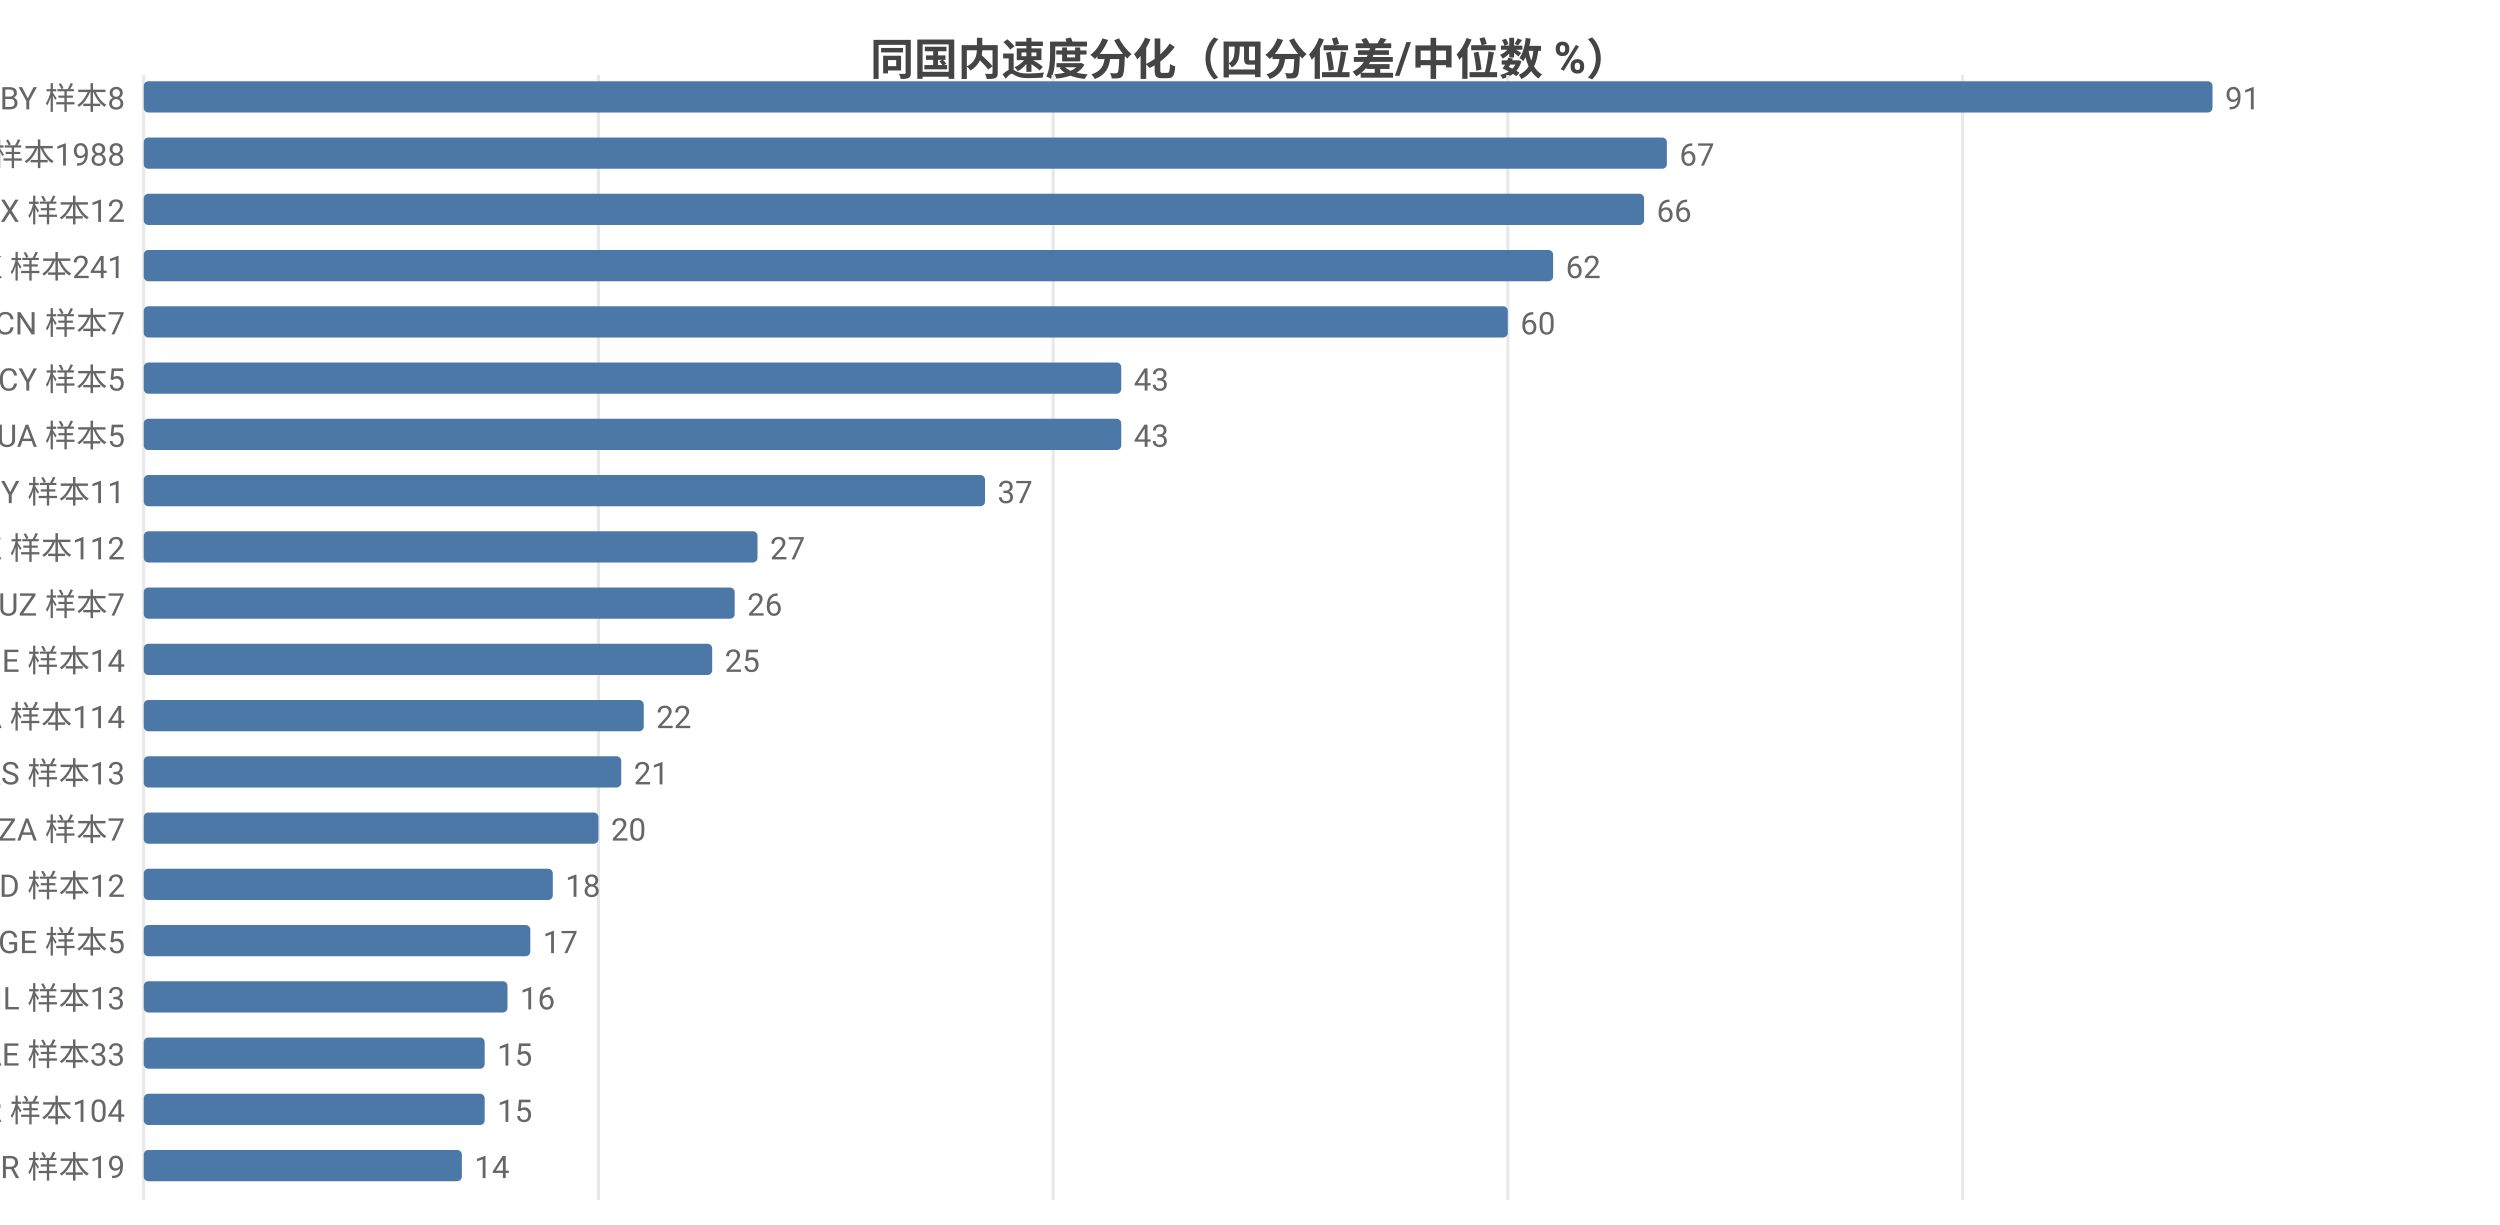
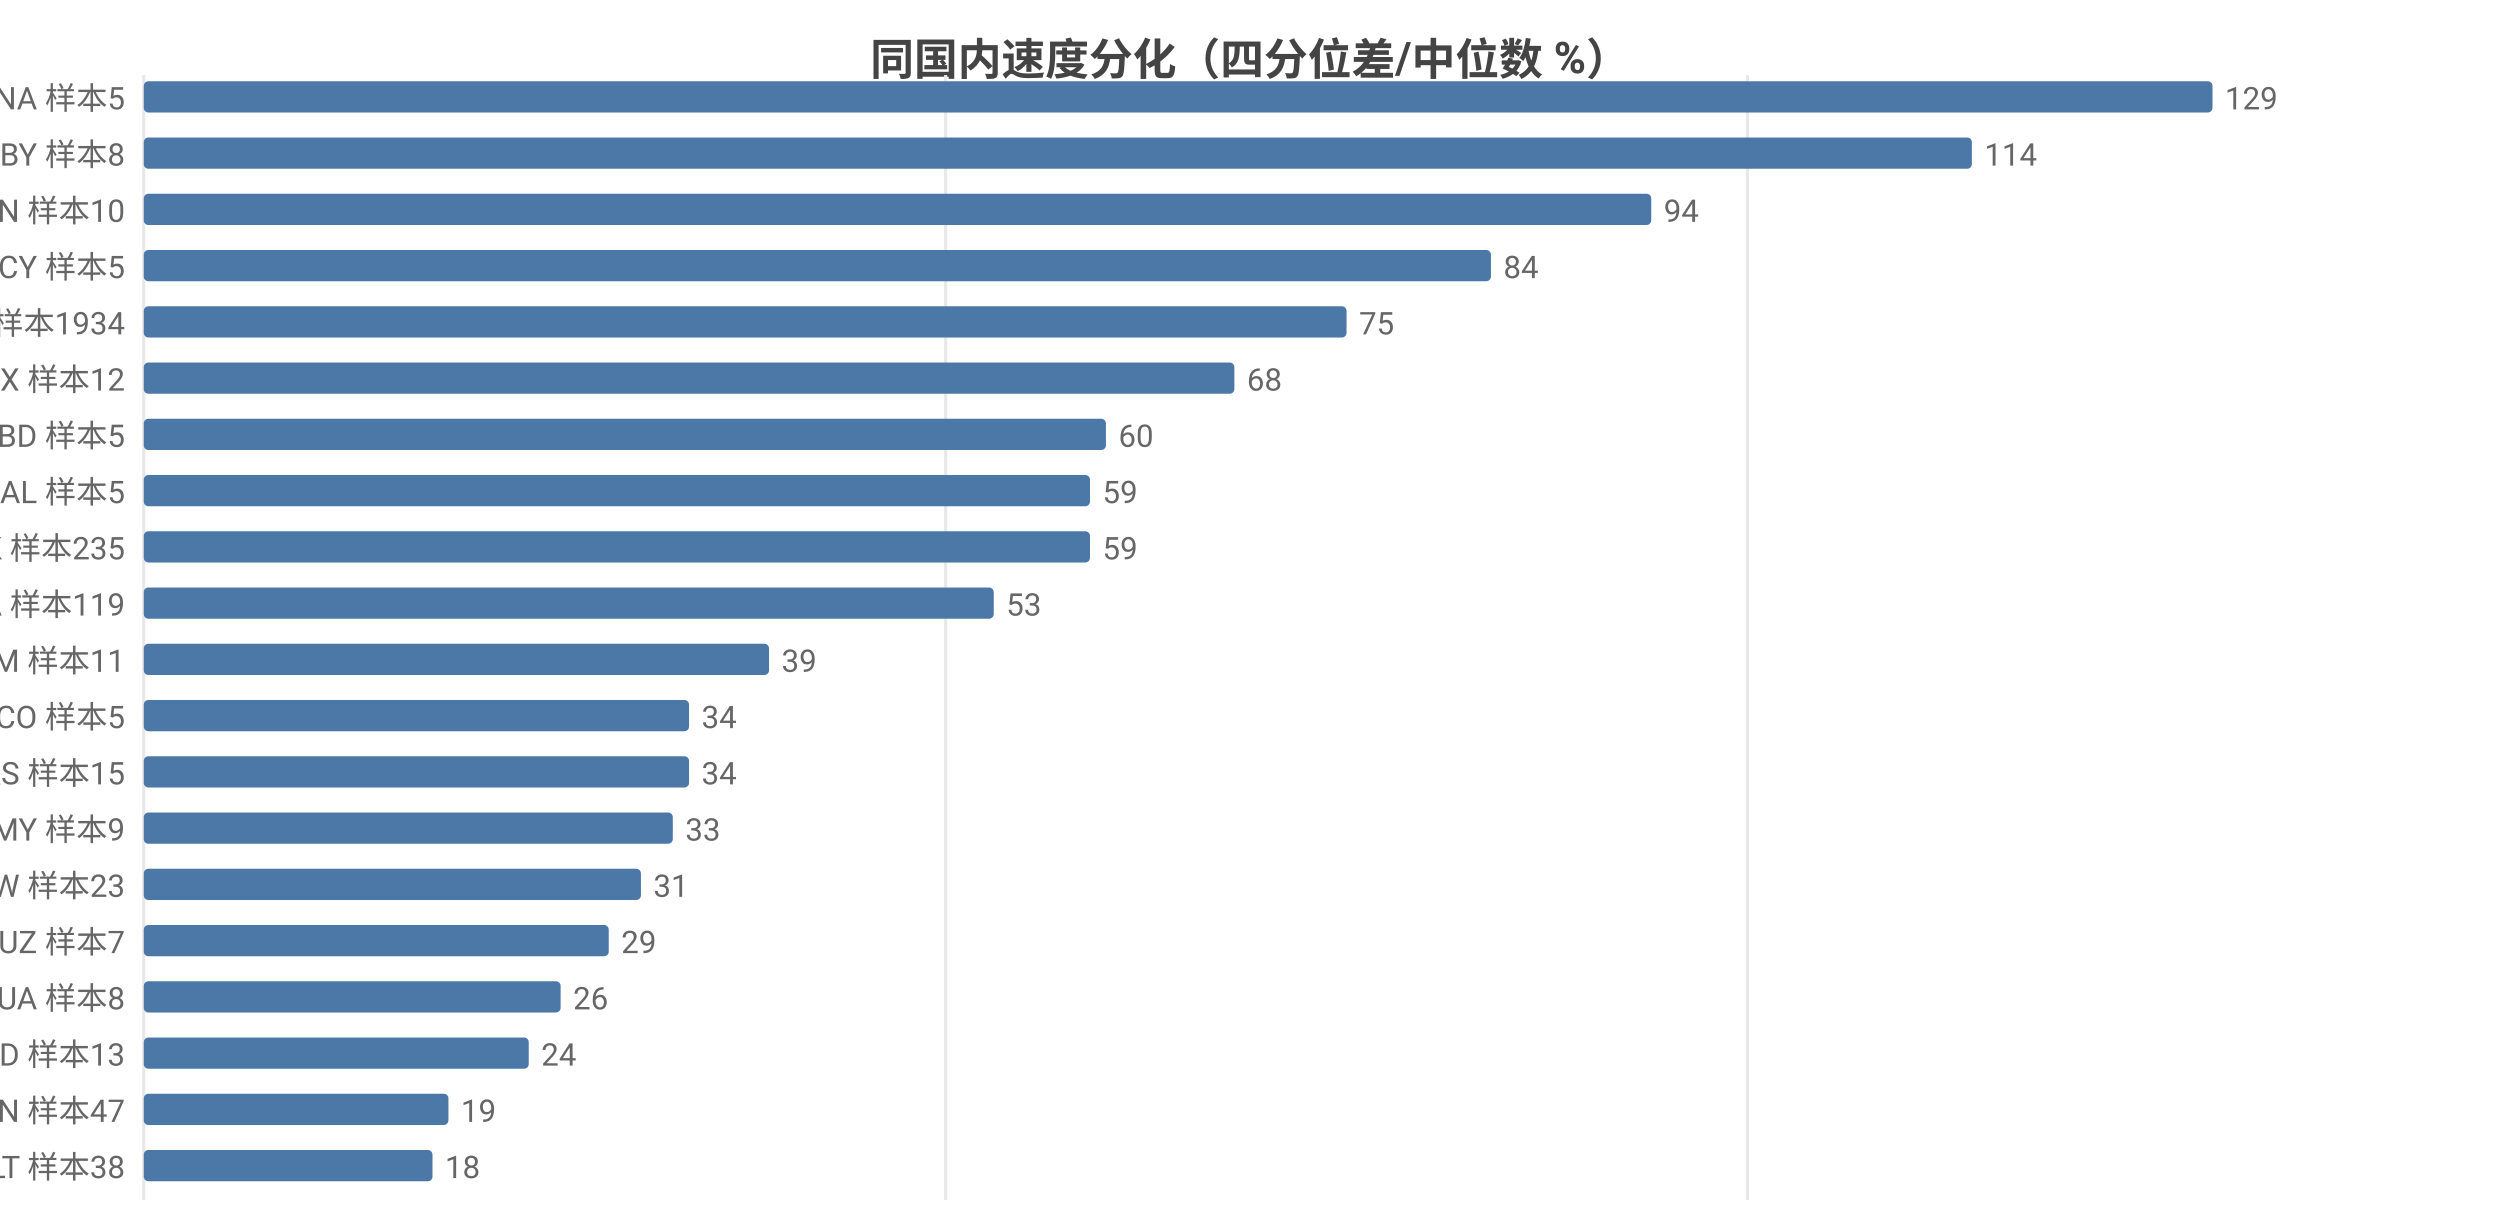
<svg xmlns="http://www.w3.org/2000/svg" width="800" height="392" viewBox="0 0 800 392">
  <rect width="800" height="392" fill="#ffffff" />
  <style>text{font-family:system-ui,-apple-system,'Segoe UI',Roboto,'PingFang SC','Microsoft YaHei','Noto Sans CJK SC',sans-serif}.g{stroke:#e8e8e8;stroke-width:1}.a{stroke:#999;stroke-width:1}.t{font-size:10px;fill:#666}.m{font-size:10px;text-anchor:middle;fill:#666}.e{font-size:10px;text-anchor:end;fill:#666}.l{font-size:11px;fill:#333}.tt{font-size:14px;font-weight:600;text-anchor:middle;fill:#444}.em{font-size:13px;text-anchor:middle;fill:#999}</style>
  <text class="tt" x="400.0" y="24">同国内速度分化（四分位差/中位数 %）</text>
  <line class="g" x1="46" y1="24" x2="46" y2="384" />
-   <line class="g" x1="191.5" y1="24" x2="191.5" y2="384" />
-   <line class="g" x1="337.0" y1="24" x2="337.0" y2="384" />
-   <line class="g" x1="482.5" y1="24" x2="482.5" y2="384" />
-   <line class="g" x1="628.0" y1="24" x2="628.0" y2="384" />
-   <text class="e" x="40" y="35">BY 样本8</text>
+   <line class="g" x1="302.6" y1="24" x2="302.6" y2="384" />
+   <line class="g" x1="559.2" y1="24" x2="559.2" y2="384" />
+   <text class="e" x="40" y="35">NA 样本5</text>
  <rect x="46" y="26" width="662" height="10" fill="#4c78a8" rx="1.5" />
-   <text class="t" x="712" y="35">91</text>
-   <text class="e" x="40" y="53">US 样本1988</text>
-   <rect x="46" y="44" width="487.4" height="10" fill="#4c78a8" rx="1.5" />
-   <text class="t" x="537.4" y="53">67</text>
-   <text class="e" x="40" y="71">MX 样本12</text>
-   <rect x="46" y="62" width="480.1" height="10" fill="#4c78a8" rx="1.5" />
-   <text class="t" x="530.1" y="71">66</text>
-   <text class="e" x="40" y="89">HK 样本241</text>
-   <rect x="46" y="80" width="451.0" height="10" fill="#4c78a8" rx="1.5" />
-   <text class="t" x="501.0" y="89">62</text>
-   <text class="e" x="40" y="107">CN 样本7</text>
-   <rect x="46" y="98" width="436.5" height="10" fill="#4c78a8" rx="1.5" />
-   <text class="t" x="486.5" y="107">60</text>
-   <text class="e" x="40" y="125">CY 样本5</text>
-   <rect x="46" y="116" width="312.8" height="10" fill="#4c78a8" rx="1.5" />
-   <text class="t" x="362.8" y="125">43</text>
-   <text class="e" x="40" y="143">UA 样本5</text>
-   <rect x="46" y="134" width="312.8" height="10" fill="#4c78a8" rx="1.5" />
-   <text class="t" x="362.8" y="143">43</text>
-   <text class="e" x="40" y="161">MY 样本11</text>
-   <rect x="46" y="152" width="269.2" height="10" fill="#4c78a8" rx="1.5" />
-   <text class="t" x="319.2" y="161">37</text>
-   <text class="e" x="40" y="179">KZ 样本112</text>
-   <rect x="46" y="170" width="196.4" height="10" fill="#4c78a8" rx="1.5" />
-   <text class="t" x="246.4" y="179">27</text>
-   <text class="e" x="40" y="197">UZ 样本7</text>
-   <rect x="46" y="188" width="189.1" height="10" fill="#4c78a8" rx="1.5" />
-   <text class="t" x="239.1" y="197">26</text>
-   <text class="e" x="40" y="215">IE 样本14</text>
-   <rect x="46" y="206" width="181.9" height="10" fill="#4c78a8" rx="1.5" />
-   <text class="t" x="231.9" y="215">25</text>
-   <text class="e" x="40" y="233">CA 样本114</text>
-   <rect x="46" y="224" width="160.0" height="10" fill="#4c78a8" rx="1.5" />
-   <text class="t" x="210.0" y="233">22</text>
-   <text class="e" x="40" y="251">RS 样本13</text>
-   <rect x="46" y="242" width="152.8" height="10" fill="#4c78a8" rx="1.5" />
-   <text class="t" x="202.8" y="251">21</text>
-   <text class="e" x="40" y="269">ZA 样本7</text>
-   <rect x="46" y="260" width="145.5" height="10" fill="#4c78a8" rx="1.5" />
-   <text class="t" x="195.5" y="269">20</text>
-   <text class="e" x="40" y="287">ID 样本12</text>
-   <rect x="46" y="278" width="130.9" height="10" fill="#4c78a8" rx="1.5" />
-   <text class="t" x="180.9" y="287">18</text>
-   <text class="e" x="40" y="305">GE 样本5</text>
-   <rect x="46" y="296" width="123.7" height="10" fill="#4c78a8" rx="1.5" />
-   <text class="t" x="173.7" y="305">17</text>
-   <text class="e" x="40" y="323">IL 样本13</text>
-   <rect x="46" y="314" width="116.4" height="10" fill="#4c78a8" rx="1.5" />
-   <text class="t" x="166.4" y="323">16</text>
-   <text class="e" x="40" y="341">AE 样本33</text>
-   <rect x="46" y="332" width="109.1" height="10" fill="#4c78a8" rx="1.5" />
-   <text class="t" x="159.1" y="341">15</text>
-   <text class="e" x="40" y="359">KR 样本104</text>
-   <rect x="46" y="350" width="109.1" height="10" fill="#4c78a8" rx="1.5" />
-   <text class="t" x="159.1" y="359">15</text>
-   <text class="e" x="40" y="377">BR 样本19</text>
-   <rect x="46" y="368" width="101.8" height="10" fill="#4c78a8" rx="1.5" />
-   <text class="t" x="151.8" y="377">14</text>
+   <text class="t" x="712" y="35">129</text>
+   <text class="e" x="40" y="53">BY 样本8</text>
+   <rect x="46" y="44" width="585.0" height="10" fill="#4c78a8" rx="1.5" />
+   <text class="t" x="635.0" y="53">114</text>
+   <text class="e" x="40" y="71">CN 样本10</text>
+   <rect x="46" y="62" width="482.4" height="10" fill="#4c78a8" rx="1.5" />
+   <text class="t" x="532.4" y="71">94</text>
+   <text class="e" x="40" y="89">CY 样本5</text>
+   <rect x="46" y="80" width="431.1" height="10" fill="#4c78a8" rx="1.5" />
+   <text class="t" x="481.1" y="89">84</text>
+   <text class="e" x="40" y="107">US 样本1934</text>
+   <rect x="46" y="98" width="384.9" height="10" fill="#4c78a8" rx="1.5" />
+   <text class="t" x="434.9" y="107">75</text>
+   <text class="e" x="40" y="125">MX 样本12</text>
+   <rect x="46" y="116" width="349.0" height="10" fill="#4c78a8" rx="1.5" />
+   <text class="t" x="399.0" y="125">68</text>
+   <text class="e" x="40" y="143">BD 样本5</text>
+   <rect x="46" y="134" width="307.9" height="10" fill="#4c78a8" rx="1.5" />
+   <text class="t" x="357.9" y="143">60</text>
+   <text class="e" x="40" y="161">AL 样本5</text>
+   <rect x="46" y="152" width="302.8" height="10" fill="#4c78a8" rx="1.5" />
+   <text class="t" x="352.8" y="161">59</text>
+   <text class="e" x="40" y="179">HK 样本235</text>
+   <rect x="46" y="170" width="302.8" height="10" fill="#4c78a8" rx="1.5" />
+   <text class="t" x="352.8" y="179">59</text>
+   <text class="e" x="40" y="197">CA 样本119</text>
+   <rect x="46" y="188" width="272.0" height="10" fill="#4c78a8" rx="1.5" />
+   <text class="t" x="322.0" y="197">53</text>
+   <text class="e" x="40" y="215">AM 样本11</text>
+   <rect x="46" y="206" width="200.1" height="10" fill="#4c78a8" rx="1.5" />
+   <text class="t" x="250.1" y="215">39</text>
+   <text class="e" x="40" y="233">CO 样本5</text>
+   <rect x="46" y="224" width="174.5" height="10" fill="#4c78a8" rx="1.5" />
+   <text class="t" x="224.5" y="233">34</text>
+   <text class="e" x="40" y="251">RS 样本15</text>
+   <rect x="46" y="242" width="174.5" height="10" fill="#4c78a8" rx="1.5" />
+   <text class="t" x="224.5" y="251">34</text>
+   <text class="e" x="40" y="269">MY 样本9</text>
+   <rect x="46" y="260" width="169.3" height="10" fill="#4c78a8" rx="1.5" />
+   <text class="t" x="219.3" y="269">33</text>
+   <text class="e" x="40" y="287">TW 样本23</text>
+   <rect x="46" y="278" width="159.1" height="10" fill="#4c78a8" rx="1.5" />
+   <text class="t" x="209.1" y="287">31</text>
+   <text class="e" x="40" y="305">UZ 样本7</text>
+   <rect x="46" y="296" width="148.8" height="10" fill="#4c78a8" rx="1.5" />
+   <text class="t" x="198.8" y="305">29</text>
+   <text class="e" x="40" y="323">UA 样本8</text>
+   <rect x="46" y="314" width="133.4" height="10" fill="#4c78a8" rx="1.5" />
+   <text class="t" x="183.4" y="323">26</text>
+   <text class="e" x="40" y="341">ID 样本13</text>
+   <rect x="46" y="332" width="123.2" height="10" fill="#4c78a8" rx="1.5" />
+   <text class="t" x="173.2" y="341">24</text>
+   <text class="e" x="40" y="359">IN 样本47</text>
+   <rect x="46" y="350" width="97.5" height="10" fill="#4c78a8" rx="1.5" />
+   <text class="t" x="147.5" y="359">19</text>
+   <text class="e" x="40" y="377">LT 样本38</text>
+   <rect x="46" y="368" width="92.4" height="10" fill="#4c78a8" rx="1.5" />
+   <text class="t" x="142.4" y="377">18</text>
</svg>
